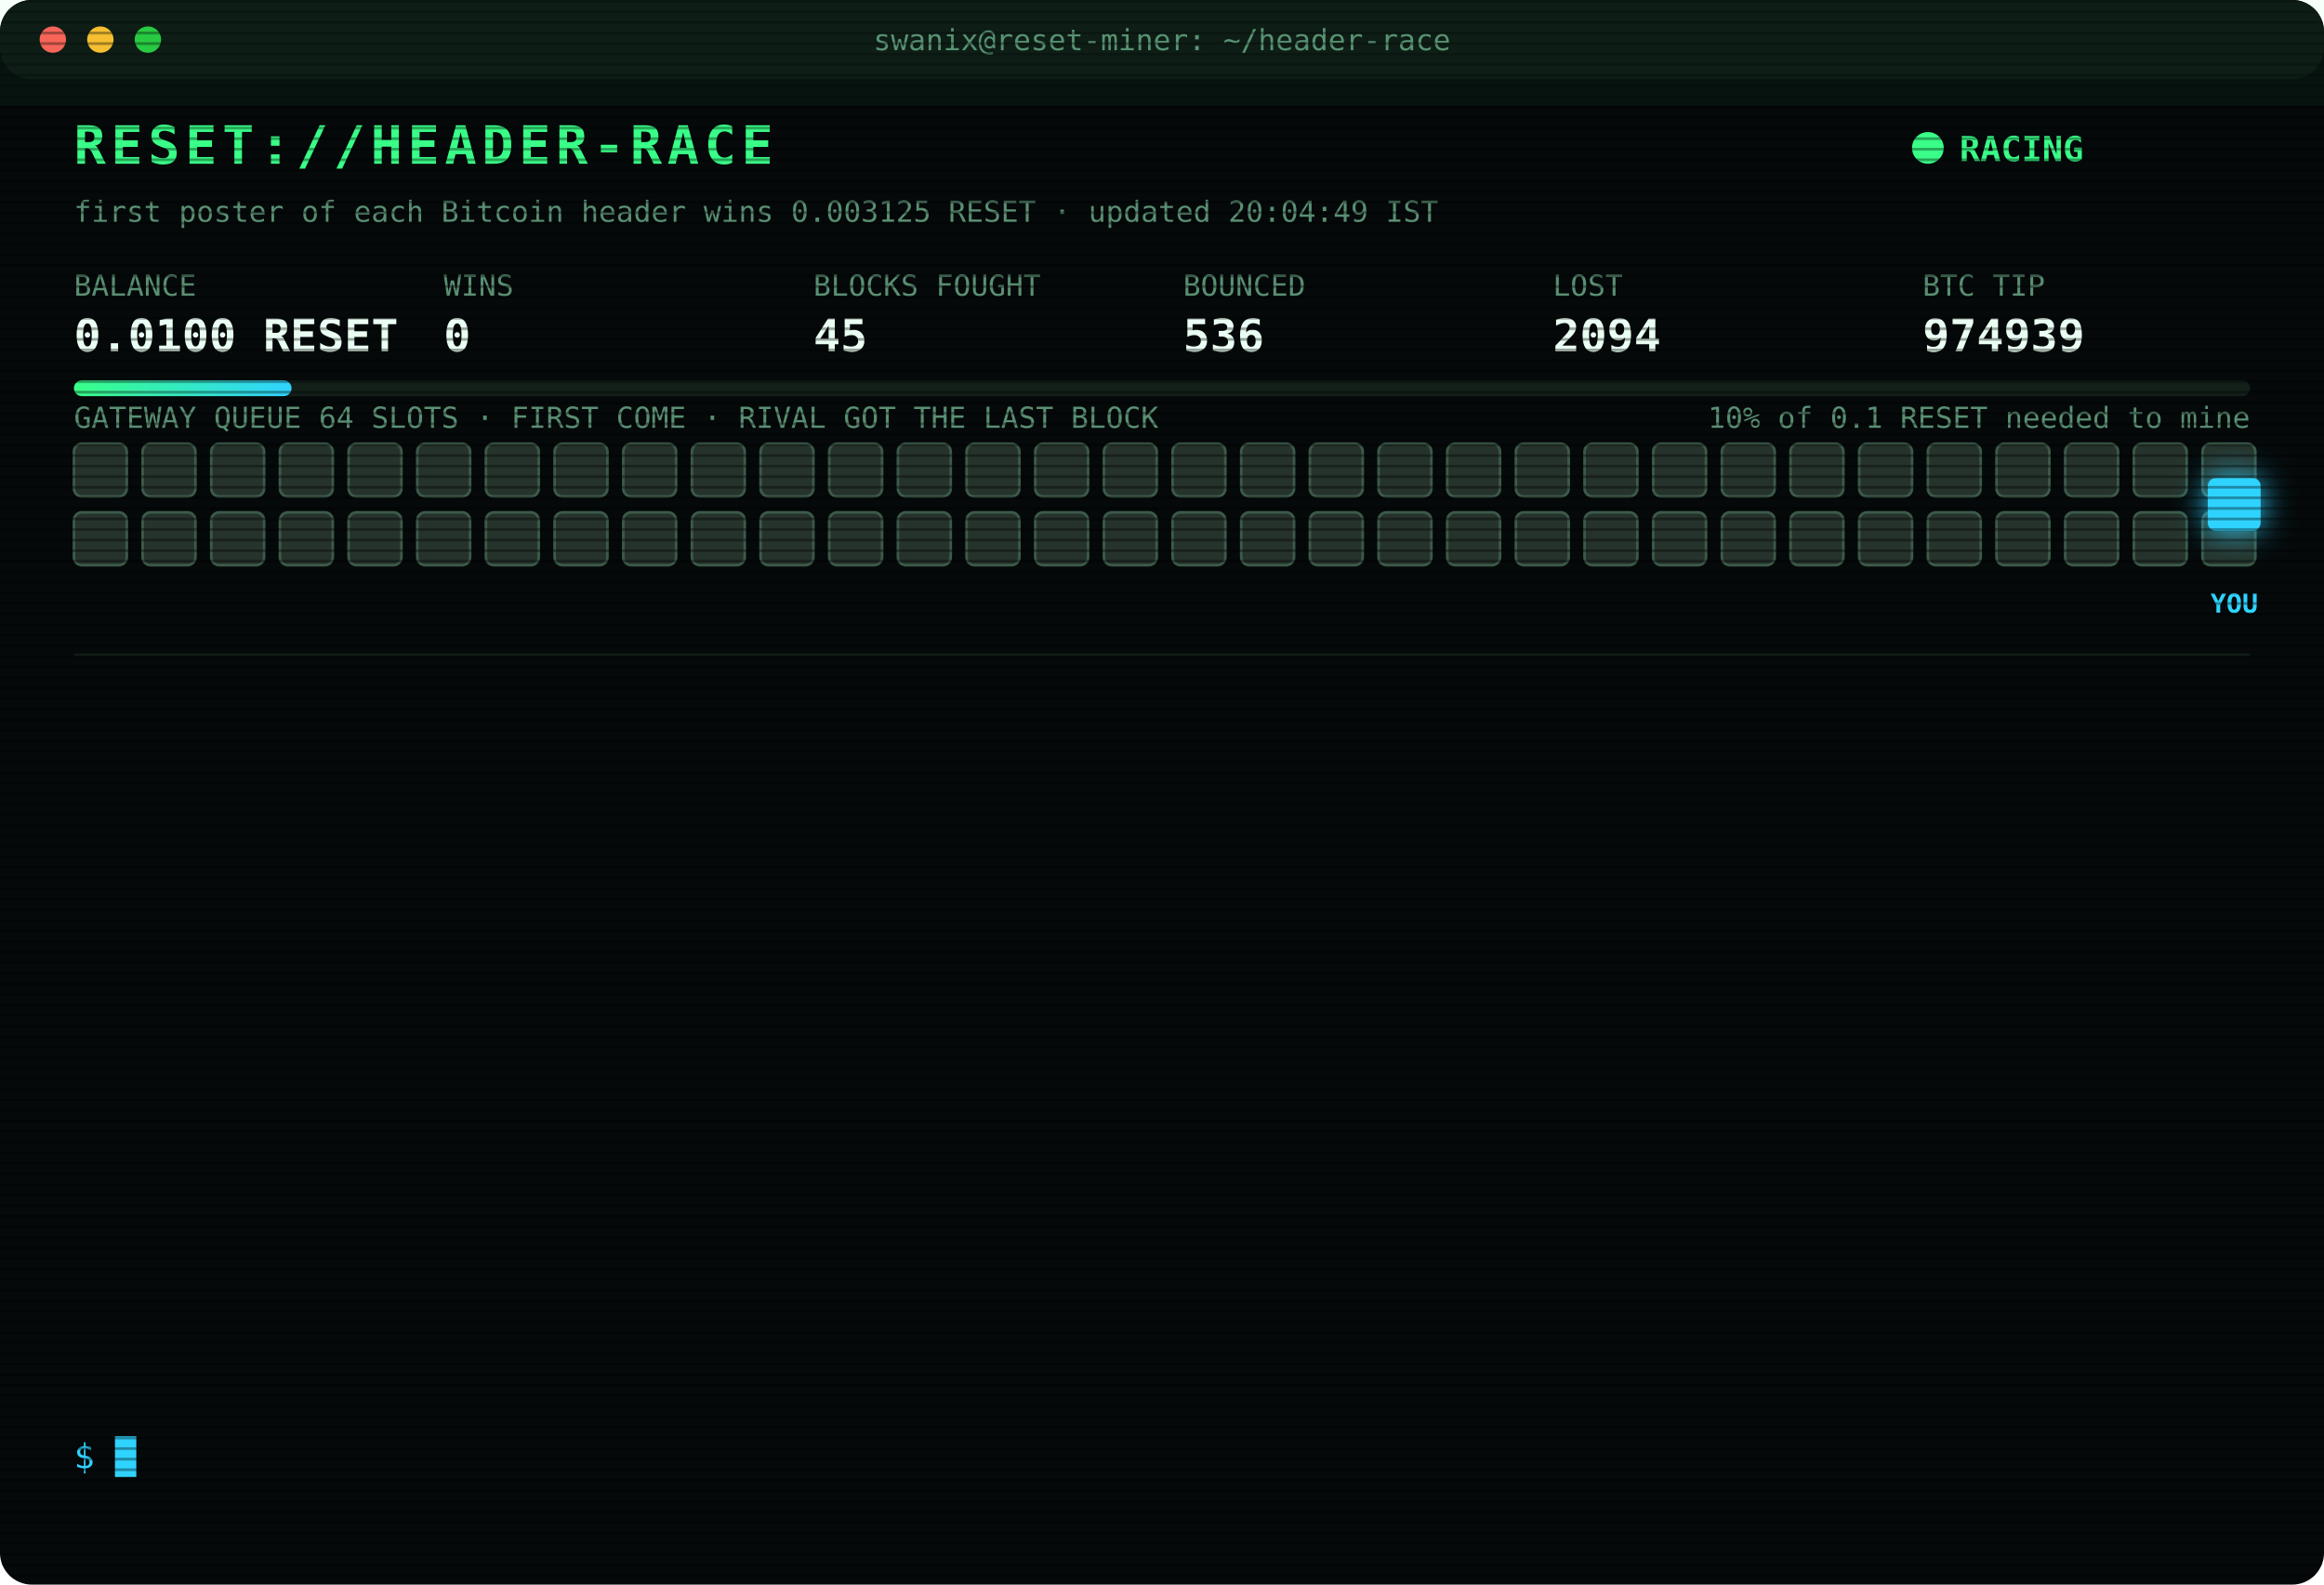
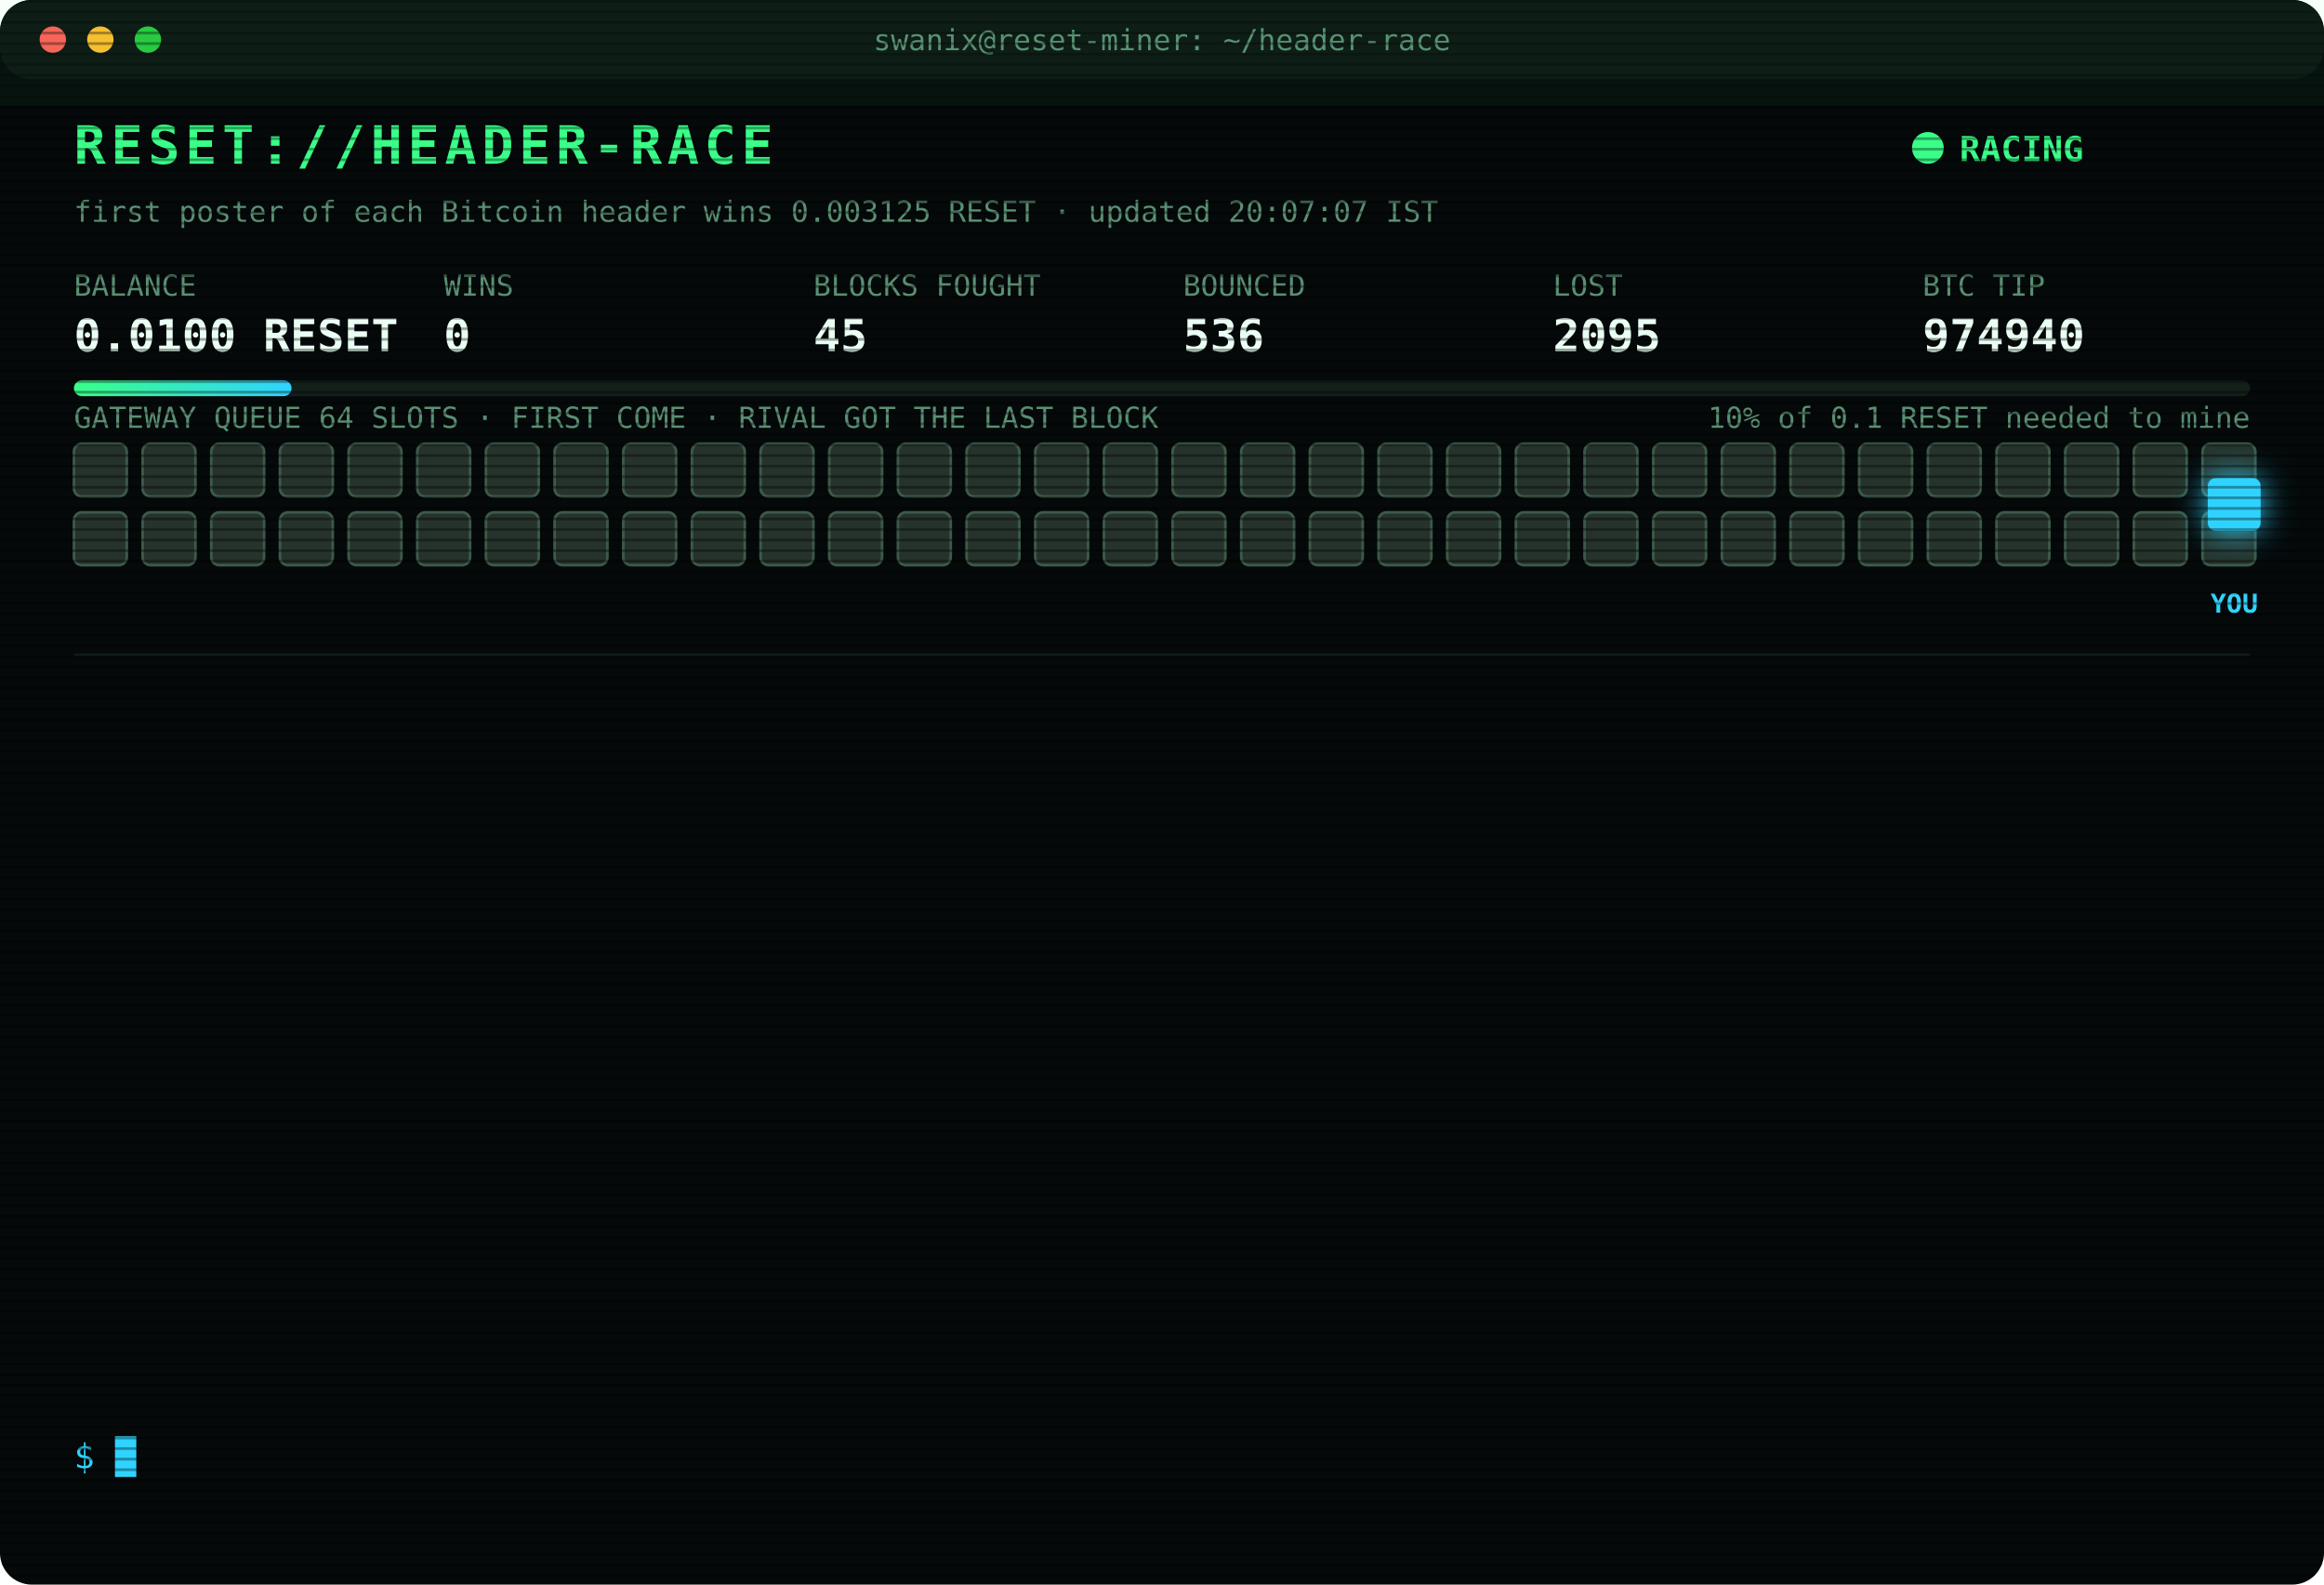
<svg xmlns="http://www.w3.org/2000/svg" width="880" height="600" viewBox="0 0 880 600" font-family="ui-monospace,SFMono-Regular,Menlo,Consolas,monospace">
  <style>
text{font-size:13px;fill:#7CFFB2}
.title{font-size:20px;font-weight:700;fill:#39FF88;letter-spacing:2px;animation:glitch 3s infinite steps(1)}
.sub{fill:#2fd3ff}.k{fill:#5a8f73;font-size:11px}.v{font-size:17px;font-weight:700;fill:#eafff3}
.ts{fill:#3f6b56}.boot{fill:#2fd3ff}.dim{fill:#5a8f73}.bad{fill:#ff4d6d}.warn{fill:#ffd23f}.mag{fill:#ff5cf0}.win{fill:#39FF88;font-weight:700}
.tag{font-size:10px;fill:#2fd3ff;font-weight:700}
.rival{fill:#26332c;stroke:#3c5a49;animation:jam 1.2s infinite alternate}
.idle{fill:#141c18;stroke:#22302a;animation:breathe 4s infinite}
.me{fill:#2fd3ff;filter:drop-shadow(0 0 6px #2fd3ff)}
.hover{animation:nudge 1.1s infinite ease-in-out}.bounce{animation:kick 1.4s infinite}
.ln{opacity:0;animation:in .4s forwards}
.cur{animation:blink 1s infinite steps(1)}
.scan{animation:scan 6s infinite linear}
.led{animation:blink 1.4s infinite}
@keyframes in{from{opacity:0;transform:translateX(-6px)}to{opacity:1;transform:none}}
@keyframes blink{50%{opacity:0}}
@keyframes jam{to{fill:#33463b}}
@keyframes breathe{50%{opacity:.4}}
@keyframes nudge{50%{transform:translateX(-10px)}}
@keyframes kick{0%,100%{transform:none}30%{transform:translateX(-14px)}55%{transform:translateX(10px) translateY(-6px)}}
@keyframes glitch{0%,92%{transform:none}93%{transform:translateX(2px);fill:#ff4d6d}95%{transform:translateX(-2px);fill:#2fd3ff}97%{transform:none}}
@keyframes scan{from{transform:translateY(-40px)}to{transform:translateY(600px)}}
</style>
  <defs>
    <pattern id="sl" width="4" height="4" patternUnits="userSpaceOnUse">
      <rect width="4" height="1" fill="#000" opacity=".35" />
    </pattern>
    <linearGradient id="bar">
      <stop offset="0" stop-color="#39FF88" />
      <stop offset="1" stop-color="#2fd3ff" />
    </linearGradient>
  </defs>
  <rect width="880" height="600" rx="12" fill="#05090a" />
  <rect width="880" height="30" rx="12" fill="#0d1512" />
  <circle cx="20" cy="15" r="5" fill="#ff5f57" />
  <circle cx="38" cy="15" r="5" fill="#febc2e" />
  <circle cx="56" cy="15" r="5" fill="#28c840" />
  <text x="440" y="19" text-anchor="middle" class="k">swanix@reset-miner: ~/header-race</text>
  <text x="28" y="62" class="title">RESET://HEADER-RACE</text>
  <circle class="led" cx="730" cy="56" r="6" fill="#39FF88" />
  <text x="742" y="61" class="win">RACING</text>
-   <text x="28" y="84" class="k">first poster of each Bitcoin header wins 0.003125 RESET · updated 20:04:49 IST</text>
+   <text x="28" y="84" class="k">first poster of each Bitcoin header wins 0.003125 RESET · updated 20:07:07 IST</text>
  <text x="28" y="112" class="k">BALANCE</text>
  <text x="28" y="133" class="v">0.0100 RESET</text>
  <text x="168" y="112" class="k">WINS</text>
  <text x="168" y="133" class="v">0</text>
  <text x="308" y="112" class="k">BLOCKS FOUGHT</text>
  <text x="308" y="133" class="v">45</text>
  <text x="448" y="112" class="k">BOUNCED</text>
  <text x="448" y="133" class="v">536</text>
  <text x="588" y="112" class="k">LOST</text>
-   <text x="588" y="133" class="v">2094</text>
+   <text x="588" y="133" class="v">2095</text>
  <text x="728" y="112" class="k">BTC TIP</text>
-   <text x="728" y="133" class="v">974939</text>
+   <text x="728" y="133" class="v">974940</text>
  <rect x="28" y="144" width="824" height="6" rx="3" fill="#13201a" />
  <rect x="28" y="144" width="82.4" height="6" rx="3" fill="url(#bar)" />
  <text x="852" y="162" text-anchor="end" class="k">10% of 0.1 RESET needed to mine</text>
  <text x="28" y="162" class="k">GATEWAY QUEUE 64 SLOTS · FIRST COME · RIVAL GOT THE LAST BLOCK</text>
  <rect class="rival" x="28" y="168" width="20" height="20" rx="3" style="animation-delay:0.00s" />
  <rect class="rival" x="54" y="168" width="20" height="20" rx="3" style="animation-delay:0.05s" />
  <rect class="rival" x="80" y="168" width="20" height="20" rx="3" style="animation-delay:0.10s" />
  <rect class="rival" x="106" y="168" width="20" height="20" rx="3" style="animation-delay:0.15s" />
  <rect class="rival" x="132" y="168" width="20" height="20" rx="3" style="animation-delay:0.20s" />
  <rect class="rival" x="158" y="168" width="20" height="20" rx="3" style="animation-delay:0.25s" />
  <rect class="rival" x="184" y="168" width="20" height="20" rx="3" style="animation-delay:0.30s" />
  <rect class="rival" x="210" y="168" width="20" height="20" rx="3" style="animation-delay:0.35s" />
  <rect class="rival" x="236" y="168" width="20" height="20" rx="3" style="animation-delay:0.40s" />
  <rect class="rival" x="262" y="168" width="20" height="20" rx="3" style="animation-delay:0.45s" />
  <rect class="rival" x="288" y="168" width="20" height="20" rx="3" style="animation-delay:0.50s" />
  <rect class="rival" x="314" y="168" width="20" height="20" rx="3" style="animation-delay:0.55s" />
  <rect class="rival" x="340" y="168" width="20" height="20" rx="3" style="animation-delay:0.60s" />
  <rect class="rival" x="366" y="168" width="20" height="20" rx="3" style="animation-delay:0.65s" />
  <rect class="rival" x="392" y="168" width="20" height="20" rx="3" style="animation-delay:0.70s" />
  <rect class="rival" x="418" y="168" width="20" height="20" rx="3" style="animation-delay:0.75s" />
  <rect class="rival" x="444" y="168" width="20" height="20" rx="3" style="animation-delay:0.80s" />
  <rect class="rival" x="470" y="168" width="20" height="20" rx="3" style="animation-delay:0.85s" />
  <rect class="rival" x="496" y="168" width="20" height="20" rx="3" style="animation-delay:0.90s" />
  <rect class="rival" x="522" y="168" width="20" height="20" rx="3" style="animation-delay:0.95s" />
  <rect class="rival" x="548" y="168" width="20" height="20" rx="3" style="animation-delay:1.00s" />
  <rect class="rival" x="574" y="168" width="20" height="20" rx="3" style="animation-delay:1.05s" />
  <rect class="rival" x="600" y="168" width="20" height="20" rx="3" style="animation-delay:1.10s" />
  <rect class="rival" x="626" y="168" width="20" height="20" rx="3" style="animation-delay:1.15s" />
  <rect class="rival" x="652" y="168" width="20" height="20" rx="3" style="animation-delay:1.20s" />
  <rect class="rival" x="678" y="168" width="20" height="20" rx="3" style="animation-delay:1.25s" />
  <rect class="rival" x="704" y="168" width="20" height="20" rx="3" style="animation-delay:1.30s" />
  <rect class="rival" x="730" y="168" width="20" height="20" rx="3" style="animation-delay:1.35s" />
  <rect class="rival" x="756" y="168" width="20" height="20" rx="3" style="animation-delay:1.40s" />
  <rect class="rival" x="782" y="168" width="20" height="20" rx="3" style="animation-delay:1.45s" />
  <rect class="rival" x="808" y="168" width="20" height="20" rx="3" style="animation-delay:1.50s" />
  <rect class="rival" x="834" y="168" width="20" height="20" rx="3" style="animation-delay:1.55s" />
  <rect class="rival" x="28" y="194" width="20" height="20" rx="3" style="animation-delay:1.60s" />
  <rect class="rival" x="54" y="194" width="20" height="20" rx="3" style="animation-delay:1.65s" />
  <rect class="rival" x="80" y="194" width="20" height="20" rx="3" style="animation-delay:1.70s" />
  <rect class="rival" x="106" y="194" width="20" height="20" rx="3" style="animation-delay:1.75s" />
  <rect class="rival" x="132" y="194" width="20" height="20" rx="3" style="animation-delay:1.80s" />
  <rect class="rival" x="158" y="194" width="20" height="20" rx="3" style="animation-delay:1.85s" />
  <rect class="rival" x="184" y="194" width="20" height="20" rx="3" style="animation-delay:1.90s" />
  <rect class="rival" x="210" y="194" width="20" height="20" rx="3" style="animation-delay:1.95s" />
  <rect class="rival" x="236" y="194" width="20" height="20" rx="3" style="animation-delay:2.00s" />
  <rect class="rival" x="262" y="194" width="20" height="20" rx="3" style="animation-delay:2.05s" />
  <rect class="rival" x="288" y="194" width="20" height="20" rx="3" style="animation-delay:2.10s" />
  <rect class="rival" x="314" y="194" width="20" height="20" rx="3" style="animation-delay:2.15s" />
  <rect class="rival" x="340" y="194" width="20" height="20" rx="3" style="animation-delay:2.20s" />
  <rect class="rival" x="366" y="194" width="20" height="20" rx="3" style="animation-delay:2.25s" />
  <rect class="rival" x="392" y="194" width="20" height="20" rx="3" style="animation-delay:2.30s" />
  <rect class="rival" x="418" y="194" width="20" height="20" rx="3" style="animation-delay:2.35s" />
  <rect class="rival" x="444" y="194" width="20" height="20" rx="3" style="animation-delay:2.40s" />
  <rect class="rival" x="470" y="194" width="20" height="20" rx="3" style="animation-delay:2.45s" />
  <rect class="rival" x="496" y="194" width="20" height="20" rx="3" style="animation-delay:2.50s" />
  <rect class="rival" x="522" y="194" width="20" height="20" rx="3" style="animation-delay:2.55s" />
  <rect class="rival" x="548" y="194" width="20" height="20" rx="3" style="animation-delay:2.60s" />
  <rect class="rival" x="574" y="194" width="20" height="20" rx="3" style="animation-delay:2.65s" />
  <rect class="rival" x="600" y="194" width="20" height="20" rx="3" style="animation-delay:2.70s" />
  <rect class="rival" x="626" y="194" width="20" height="20" rx="3" style="animation-delay:2.75s" />
  <rect class="rival" x="652" y="194" width="20" height="20" rx="3" style="animation-delay:2.80s" />
  <rect class="rival" x="678" y="194" width="20" height="20" rx="3" style="animation-delay:2.85s" />
  <rect class="rival" x="704" y="194" width="20" height="20" rx="3" style="animation-delay:2.90s" />
  <rect class="rival" x="730" y="194" width="20" height="20" rx="3" style="animation-delay:2.95s" />
  <rect class="rival" x="756" y="194" width="20" height="20" rx="3" style="animation-delay:3.00s" />
  <rect class="rival" x="782" y="194" width="20" height="20" rx="3" style="animation-delay:3.05s" />
  <rect class="rival" x="808" y="194" width="20" height="20" rx="3" style="animation-delay:3.10s" />
  <rect class="rival" x="834" y="194" width="20" height="20" rx="3" style="animation-delay:3.15s" />
  <g class="hover">
    <rect class="me" x="836" y="181" width="20" height="20" rx="3" />
    <text class="tag" x="846" y="232" text-anchor="middle">YOU</text>
  </g>
  <line x1="28" x2="852" y1="248" y2="248" stroke="#13201a" />
  <g class="ln" style="animation-delay:0.40s">
-     <text x="28" y="270" class="ts">16:54:00</text>
-     <text x="104" y="270" class="bad">[LOST] #974928 taken by a rival miner</text>
+     <text x="28" y="270" class="ts">17:00:31</text>
+     <text x="104" y="270" class="bad">[LOST] #974929 taken by a rival miner</text>
  </g>
  <g class="ln" style="animation-delay:0.65s">
-     <text x="28" y="292" class="ts">17:00:31</text>
-     <text x="104" y="292" class="bad">[LOST] #974929 taken by a rival miner</text>
+     <text x="28" y="292" class="ts">17:12:07</text>
+     <text x="104" y="292" class="bad">[LOST] #974930 taken by a rival miner</text>
  </g>
  <g class="ln" style="animation-delay:0.90s">
-     <text x="28" y="314" class="ts">17:12:07</text>
-     <text x="104" y="314" class="bad">[LOST] #974930 taken by a rival miner</text>
+     <text x="28" y="314" class="ts">17:45:35</text>
+     <text x="104" y="314" class="bad">[LOST] #974931 taken by a rival miner</text>
  </g>
  <g class="ln" style="animation-delay:1.15s">
-     <text x="28" y="336" class="ts">17:45:35</text>
-     <text x="104" y="336" class="bad">[LOST] #974931 taken by a rival miner</text>
+     <text x="28" y="336" class="ts">17:46:16</text>
+     <text x="104" y="336" class="bad">[LOST] #974932 taken by a rival miner</text>
  </g>
  <g class="ln" style="animation-delay:1.40s">
-     <text x="28" y="358" class="ts">17:46:16</text>
-     <text x="104" y="358" class="bad">[LOST] #974932 taken by a rival miner</text>
+     <text x="28" y="358" class="ts">18:00:41</text>
+     <text x="104" y="358" class="bad">[LOST] #974933 taken by a rival miner</text>
  </g>
  <g class="ln" style="animation-delay:1.65s">
-     <text x="28" y="380" class="ts">18:00:41</text>
-     <text x="104" y="380" class="bad">[LOST] #974933 taken by a rival miner</text>
+     <text x="28" y="380" class="ts">18:08:55</text>
+     <text x="104" y="380" class="bad">[LOST] #974934 taken by a rival miner</text>
  </g>
  <g class="ln" style="animation-delay:1.90s">
-     <text x="28" y="402" class="ts">18:08:55</text>
-     <text x="104" y="402" class="bad">[LOST] #974934 taken by a rival miner</text>
+     <text x="28" y="402" class="ts">18:10:27</text>
+     <text x="104" y="402" class="dim">[STINT END] calls 764 · wins 0</text>
  </g>
  <g class="ln" style="animation-delay:2.15s">
-     <text x="28" y="424" class="ts">18:10:27</text>
-     <text x="104" y="424" class="dim">[STINT END] calls 764 · wins 0</text>
+     <text x="28" y="424" class="ts">18:15:29</text>
+     <text x="104" y="424" class="boot">[BOOT] racer v3 online · 3 feeds · stint 340m</text>
  </g>
  <g class="ln" style="animation-delay:2.40s">
-     <text x="28" y="446" class="ts">18:15:29</text>
-     <text x="104" y="446" class="boot">[BOOT] racer v3 online · 3 feeds · stint 340m</text>
+     <text x="28" y="446" class="ts">18:32:05</text>
+     <text x="104" y="446" class="bad">[LOST] #974936 taken by a rival miner</text>
  </g>
  <g class="ln" style="animation-delay:2.65s">
-     <text x="28" y="468" class="ts">18:32:05</text>
-     <text x="104" y="468" class="bad">[LOST] #974936 taken by a rival miner</text>
+     <text x="28" y="468" class="ts">19:44:35</text>
+     <text x="104" y="468" class="bad">[LOST] #974937 taken by a rival miner</text>
  </g>
  <g class="ln" style="animation-delay:2.90s">
-     <text x="28" y="490" class="ts">19:44:35</text>
-     <text x="104" y="490" class="bad">[LOST] #974937 taken by a rival miner</text>
+     <text x="28" y="490" class="ts">19:47:49</text>
+     <text x="104" y="490" class="bad">[LOST] #974938 taken by a rival miner</text>
  </g>
  <g class="ln" style="animation-delay:3.15s">
-     <text x="28" y="512" class="ts">19:47:49</text>
-     <text x="104" y="512" class="bad">[LOST] #974938 taken by a rival miner</text>
+     <text x="28" y="512" class="ts">20:04:49</text>
+     <text x="104" y="512" class="bad">[LOST] #974939 taken by a rival miner</text>
  </g>
  <g class="ln" style="animation-delay:3.40s">
-     <text x="28" y="534" class="ts">20:04:49</text>
-     <text x="104" y="534" class="bad">[LOST] #974939 taken by a rival miner</text>
+     <text x="28" y="534" class="ts">20:07:07</text>
+     <text x="104" y="534" class="bad">[LOST] #974940 taken by a rival miner</text>
  </g>
  <text x="28" y="556" class="sub">$ <tspan class="cur">█</tspan>
  </text>
  <rect width="880" height="600" rx="12" fill="url(#sl)" pointer-events="none" />
  <rect class="scan" width="880" height="40" fill="#39FF88" opacity=".04" />
</svg>
